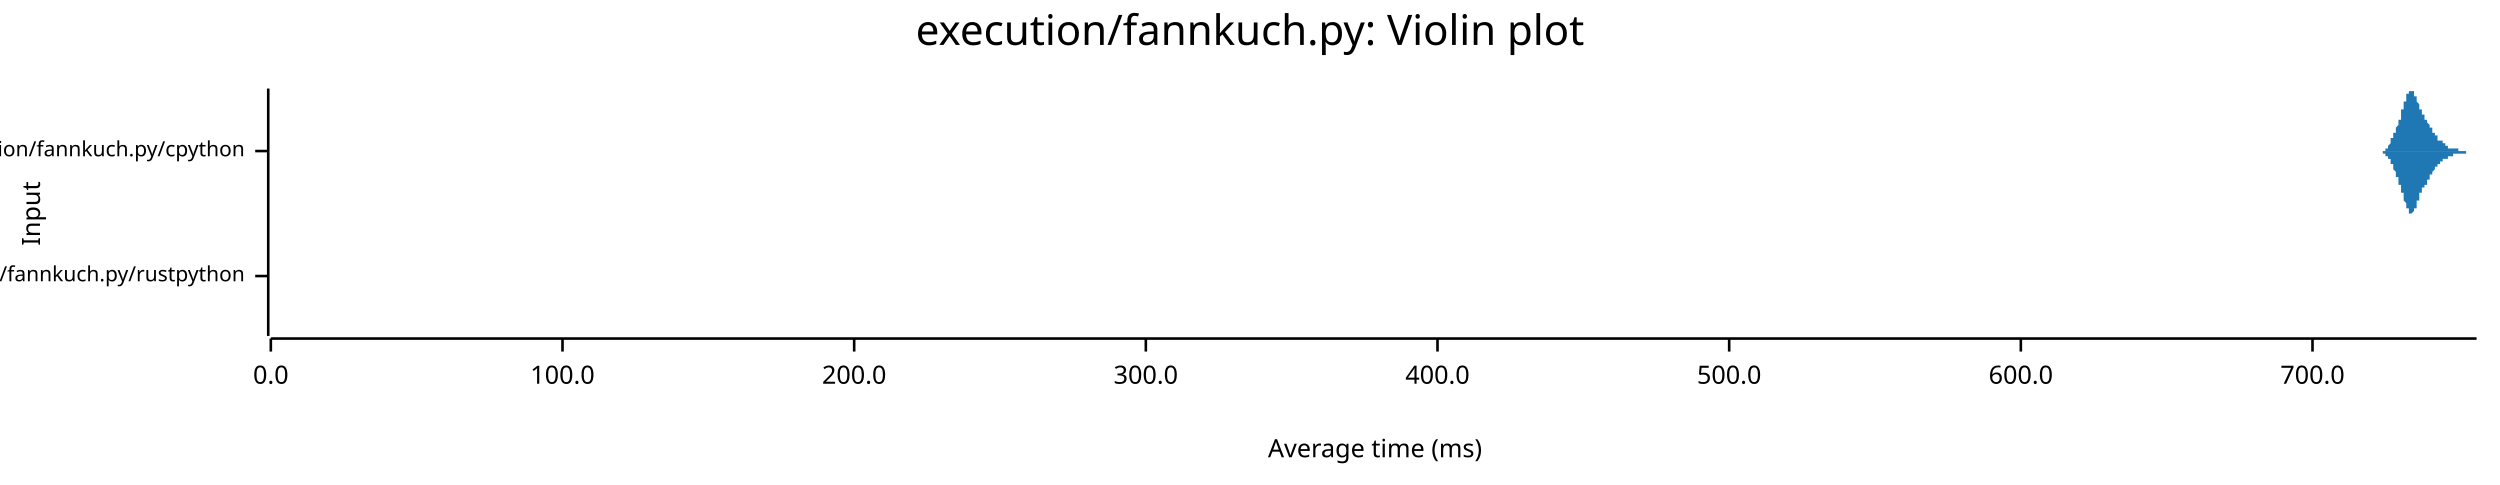
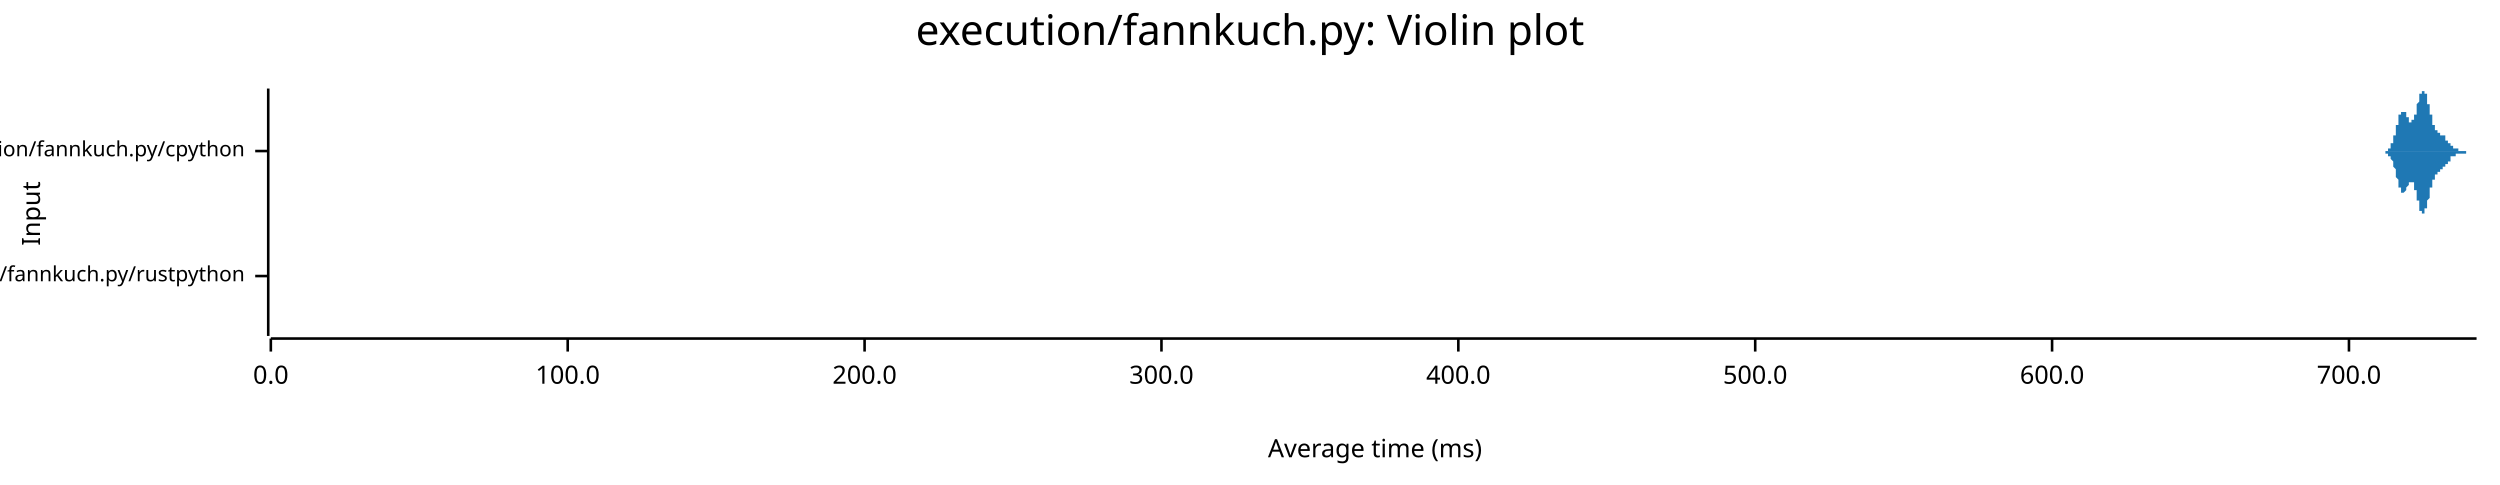
<svg xmlns="http://www.w3.org/2000/svg" width="960" height="186" viewBox="0 0 960 186">
  <text x="480" y="5" dy="0.76em" text-anchor="middle" font-family="sans-serif" font-size="16.129" opacity="1" fill="#000000">
execution/fannkuch.py: Violin plot
</text>
  <text x="8" y="82" dy="0.76em" text-anchor="middle" font-family="sans-serif" font-size="9.677" opacity="1" fill="#000000" transform="rotate(270, 8, 82)">
Input
</text>
  <text x="528" y="178" dy="-0.5ex" text-anchor="middle" font-family="sans-serif" font-size="9.677" opacity="1" fill="#000000">
Average time (ms)
</text>
  <polyline fill="none" opacity="1" stroke="#000000" stroke-width="1" points="103,34 103,129 " />
  <text x="94" y="106" dy="0.5ex" text-anchor="end" font-family="sans-serif" font-size="8.065" opacity="1" fill="#000000">
execution/fannkuch.py/rustpython
</text>
  <polyline fill="none" opacity="1" stroke="#000000" stroke-width="1" points="98,106 103,106 " />
  <text x="94" y="58" dy="0.5ex" text-anchor="end" font-family="sans-serif" font-size="8.065" opacity="1" fill="#000000">
execution/fannkuch.py/cpython
</text>
  <polyline fill="none" opacity="1" stroke="#000000" stroke-width="1" points="98,58 103,58 " />
  <polyline fill="none" opacity="1" stroke="#000000" stroke-width="1" points="104,130 951,130 " />
  <text x="104" y="140" dy="0.76em" text-anchor="middle" font-family="sans-serif" font-size="9.677" opacity="1" fill="#000000">
0.0
</text>
  <polyline fill="none" opacity="1" stroke="#000000" stroke-width="1" points="104,130 104,135 " />
-   <text x="216" y="140" dy="0.76em" text-anchor="middle" font-family="sans-serif" font-size="9.677" opacity="1" fill="#000000">
+   <text x="218" y="140" dy="0.76em" text-anchor="middle" font-family="sans-serif" font-size="9.677" opacity="1" fill="#000000">
100.0
</text>
-   <polyline fill="none" opacity="1" stroke="#000000" stroke-width="1" points="216,130 216,135 " />
-   <text x="328" y="140" dy="0.76em" text-anchor="middle" font-family="sans-serif" font-size="9.677" opacity="1" fill="#000000">
+   <polyline fill="none" opacity="1" stroke="#000000" stroke-width="1" points="218,130 218,135 " />
+   <text x="332" y="140" dy="0.76em" text-anchor="middle" font-family="sans-serif" font-size="9.677" opacity="1" fill="#000000">
200.0
</text>
-   <polyline fill="none" opacity="1" stroke="#000000" stroke-width="1" points="328,130 328,135 " />
-   <text x="440" y="140" dy="0.76em" text-anchor="middle" font-family="sans-serif" font-size="9.677" opacity="1" fill="#000000">
+   <polyline fill="none" opacity="1" stroke="#000000" stroke-width="1" points="332,130 332,135 " />
+   <text x="446" y="140" dy="0.76em" text-anchor="middle" font-family="sans-serif" font-size="9.677" opacity="1" fill="#000000">
300.0
</text>
-   <polyline fill="none" opacity="1" stroke="#000000" stroke-width="1" points="440,130 440,135 " />
-   <text x="552" y="140" dy="0.76em" text-anchor="middle" font-family="sans-serif" font-size="9.677" opacity="1" fill="#000000">
+   <polyline fill="none" opacity="1" stroke="#000000" stroke-width="1" points="446,130 446,135 " />
+   <text x="560" y="140" dy="0.76em" text-anchor="middle" font-family="sans-serif" font-size="9.677" opacity="1" fill="#000000">
400.0
</text>
-   <polyline fill="none" opacity="1" stroke="#000000" stroke-width="1" points="552,130 552,135 " />
-   <text x="664" y="140" dy="0.76em" text-anchor="middle" font-family="sans-serif" font-size="9.677" opacity="1" fill="#000000">
+   <polyline fill="none" opacity="1" stroke="#000000" stroke-width="1" points="560,130 560,135 " />
+   <text x="674" y="140" dy="0.76em" text-anchor="middle" font-family="sans-serif" font-size="9.677" opacity="1" fill="#000000">
500.0
</text>
-   <polyline fill="none" opacity="1" stroke="#000000" stroke-width="1" points="664,130 664,135 " />
-   <text x="776" y="140" dy="0.76em" text-anchor="middle" font-family="sans-serif" font-size="9.677" opacity="1" fill="#000000">
+   <polyline fill="none" opacity="1" stroke="#000000" stroke-width="1" points="674,130 674,135 " />
+   <text x="788" y="140" dy="0.76em" text-anchor="middle" font-family="sans-serif" font-size="9.677" opacity="1" fill="#000000">
600.0
</text>
-   <polyline fill="none" opacity="1" stroke="#000000" stroke-width="1" points="776,130 776,135 " />
-   <text x="888" y="140" dy="0.76em" text-anchor="middle" font-family="sans-serif" font-size="9.677" opacity="1" fill="#000000">
+   <polyline fill="none" opacity="1" stroke="#000000" stroke-width="1" points="788,130 788,135 " />
+   <text x="902" y="140" dy="0.76em" text-anchor="middle" font-family="sans-serif" font-size="9.677" opacity="1" fill="#000000">
700.0
</text>
-   <polyline fill="none" opacity="1" stroke="#000000" stroke-width="1" points="888,130 888,135 " />
-   <polygon opacity="1" fill="#1F78B4" points="104,106 104,106 104,106 104,106 104,106 104,106 104,106 104,106 104,106 104,106 104,106 104,105 104,105 104,105 104,105 104,105 104,105 104,105 104,105 104,105 104,105 104,105 104,105 104,105 104,105 104,104 104,104 104,104 104,104 104,104 104,104 104,103 104,103 104,103 104,103 104,102 104,102 104,102 104,101 104,101 104,101 104,100 104,100 104,100 104,99 104,99 104,98 104,98 104,97 104,97 104,96 104,96 104,95 104,94 104,94 104,93 104,93 104,92 104,92 104,91 104,90 104,90 104,89 104,89 104,88 104,87 104,87 104,86 104,86 104,85 104,85 104,85 104,84 104,84 104,84 104,83 104,83 104,83 104,82 104,82 104,82 104,82 104,82 104,82 104,82 104,82 104,82 104,82 104,82 104,83 104,83 104,83 104,83 104,84 104,84 104,84 104,85 104,85 104,86 104,86 104,86 104,87 104,87 104,88 104,88 104,89 104,89 104,90 104,90 104,91 104,91 104,92 104,92 104,93 104,93 104,94 104,94 104,95 104,95 104,95 104,96 104,96 104,97 104,97 104,97 104,98 104,98 104,98 104,98 104,99 104,99 104,99 104,99 104,100 104,100 104,100 104,100 104,100 104,101 104,101 104,101 104,101 104,101 104,101 104,101 104,101 104,101 104,102 104,102 104,102 104,102 104,102 104,102 104,102 104,102 104,102 104,102 104,102 104,102 104,102 104,102 104,102 104,103 104,103 104,103 104,103 104,103 104,103 104,103 104,103 104,103 104,103 104,103 104,103 104,103 104,103 104,103 104,103 104,103 104,103 104,103 104,103 104,104 104,104 104,104 104,104 104,104 104,104 104,104 104,104 104,104 104,104 104,104 104,104 104,104 104,104 104,104 104,104 104,104 104,104 104,104 104,104 104,104 104,104 104,104 104,104 104,104 104,104 104,105 104,105 104,105 104,105 104,105 104,105 104,105 104,105 104,105 104,105 104,105 104,105 104,105 104,105 104,105 104,105 104,105 104,105 104,105 104,105 104,105 104,105 104,105 104,105 104,105 104,105 104,105 104,105 104,105 104,105 104,105 104,105 104,105 104,105 104,105 104,105 104,105 104,105 104,105 104,105 104,105 104,105 104,105 104,105 104,105 104,105 104,105 104,105 104,105 104,105 104,105 104,105 104,105 104,105 104,105 104,105 104,105 104,105 104,105 104,105 104,105 104,105 104,105 104,105 104,105 104,105 104,105 104,105 104,105 104,105 104,105 104,105 104,105 104,105 104,105 104,105 104,105 104,105 104,105 104,105 104,105 104,105 104,105 104,105 104,105 104,105 104,105 104,105 104,105 104,105 104,105 104,105 104,105 104,105 104,105 104,105 104,105 104,105 104,105 104,105 104,105 104,105 104,105 104,105 104,105 104,105 104,105 104,105 104,105 104,105 104,105 104,105 104,105 104,105 104,105 104,106 104,106 104,106 104,106 104,106 104,106 104,106 104,106 104,106 104,106 104,106 104,106 104,106 104,106 104,106 104,106 104,106 104,106 104,106 104,106 104,106 104,106 104,106 104,106 104,106 104,106 104,106 104,106 104,106 104,106 104,106 104,106 104,106 104,106 104,106 104,106 104,106 104,106 104,106 104,106 104,106 104,106 104,106 104,106 104,106 104,106 104,106 104,106 104,106 104,106 104,106 104,106 104,106 104,106 104,106 104,106 104,106 104,106 104,106 104,106 104,106 104,106 104,106 104,106 104,106 104,106 104,106 104,106 104,106 104,106 104,106 104,106 104,106 104,106 104,106 104,106 104,106 104,106 104,106 104,106 104,106 104,106 104,106 104,106 104,106 104,106 104,106 104,106 104,106 104,106 104,106 104,106 104,106 104,106 104,105 104,105 104,105 104,105 104,105 104,105 104,105 104,105 104,105 104,105 104,105 104,105 104,105 104,105 104,105 104,105 104,105 104,105 104,105 104,105 104,105 104,105 104,105 104,105 104,105 104,105 104,105 104,105 104,105 104,105 104,105 104,105 104,106 104,106 104,106 104,106 104,106 104,106 104,106 104,106 104,106 104,106 104,106 104,106 104,106 104,106 104,106 104,106 104,106 104,106 104,106 104,106 104,106 104,106 104,106 104,106 104,106 104,106 104,106 104,106 104,106 104,106 104,106 104,106 104,106 104,106 104,106 104,106 104,106 104,106 104,106 104,106 104,106 104,106 104,106 104,106 104,106 104,106 104,106 104,106 104,106 104,106 104,106 104,106 104,106 " />
-   <polygon opacity="1" fill="#1F78B4" points="104,106 104,106 104,106 104,106 104,106 104,106 104,106 104,106 104,106 104,106 104,106 104,106 104,106 104,106 104,106 104,106 104,106 104,106 104,106 104,106 104,107 104,107 104,107 104,107 104,107 104,107 104,107 104,107 104,108 104,108 104,108 104,108 104,108 104,109 104,109 104,109 104,109 104,110 104,110 104,110 104,111 104,111 104,112 104,112 104,112 104,113 104,113 104,114 104,114 104,115 104,115 104,116 104,116 104,117 104,118 104,118 104,119 104,119 104,120 104,121 104,121 104,122 104,122 104,123 104,123 104,124 104,125 104,125 104,126 104,126 104,126 104,127 104,127 104,128 104,128 104,128 104,129 104,129 104,129 104,129 104,129 104,129 104,129 104,129 104,129 104,129 104,129 104,129 104,129 104,129 104,129 104,128 104,128 104,128 104,128 104,127 104,127 104,126 104,126 104,126 104,125 104,125 104,124 104,124 104,123 104,123 104,122 104,122 104,121 104,121 104,120 104,120 104,119 104,119 104,118 104,118 104,117 104,117 104,117 104,116 104,116 104,115 104,115 104,115 104,114 104,114 104,114 104,113 104,113 104,113 104,113 104,112 104,112 104,112 104,112 104,111 104,111 104,111 104,111 104,111 104,111 104,111 104,110 104,110 104,110 104,110 104,110 104,110 104,110 104,110 104,110 104,110 104,110 104,109 104,109 104,109 104,109 104,109 104,109 104,109 104,109 104,109 104,109 104,109 104,109 104,109 104,109 104,109 104,109 104,109 104,109 104,109 104,108 104,108 104,108 104,108 104,108 104,108 104,108 104,108 104,108 104,108 104,108 104,108 104,108 104,108 104,108 104,108 104,108 104,108 104,108 104,108 104,108 104,107 104,107 104,107 104,107 104,107 104,107 104,107 104,107 104,107 104,107 104,107 104,107 104,107 104,107 104,107 104,107 104,107 104,107 104,107 104,107 104,107 104,107 104,107 104,107 104,107 104,107 104,107 104,107 104,107 104,107 104,107 104,107 104,107 104,107 104,107 104,107 104,107 104,106 104,106 104,106 104,106 104,106 104,106 104,106 104,106 104,106 104,106 104,106 104,106 104,106 104,106 104,106 104,106 104,106 104,106 104,106 104,106 104,106 104,106 104,106 104,106 104,106 104,106 104,106 104,106 104,106 104,106 104,106 104,106 104,106 104,106 104,106 104,106 104,106 104,106 104,106 104,106 104,106 104,106 104,106 104,106 104,106 104,106 104,106 104,106 104,106 104,106 104,106 104,106 104,106 104,106 104,106 104,106 104,106 104,106 104,106 104,106 104,106 104,106 104,106 104,106 104,106 104,106 104,106 104,106 104,106 104,106 104,106 104,106 104,106 104,106 104,106 104,106 104,106 104,106 104,106 104,106 104,106 104,106 104,106 104,106 104,106 104,106 104,106 104,106 104,106 104,106 104,106 104,106 104,106 104,106 104,106 104,106 104,106 104,106 104,106 104,106 104,106 104,106 104,106 104,106 104,106 104,106 104,106 104,106 104,106 104,106 104,106 104,106 104,106 104,106 104,106 104,106 104,106 104,106 104,106 104,106 104,106 104,106 104,106 104,106 104,106 104,106 104,106 104,106 104,106 104,106 104,106 104,106 104,106 104,106 104,106 104,106 104,106 104,106 104,106 104,106 104,106 104,106 104,106 104,106 104,106 104,106 104,106 104,106 104,106 104,106 104,106 104,106 104,106 104,106 104,106 104,106 104,106 104,106 104,106 104,106 104,106 104,106 104,106 104,106 104,106 104,106 104,106 104,106 104,106 104,106 104,106 104,106 104,106 104,106 104,106 104,106 104,106 104,106 104,106 104,106 104,106 104,106 104,106 104,106 104,106 104,106 104,106 104,106 104,106 104,106 104,106 104,106 104,106 104,106 104,106 104,106 104,106 104,106 104,106 104,106 104,106 104,106 104,106 104,106 104,106 104,106 104,106 104,106 104,106 104,106 104,106 104,106 104,106 104,106 104,106 104,106 104,106 104,106 104,106 104,106 104,106 104,106 104,106 104,106 104,106 104,106 104,106 104,106 104,106 104,106 104,106 104,106 104,106 104,106 104,106 104,106 104,106 104,106 104,106 104,106 104,106 104,106 104,106 104,106 104,106 104,106 104,106 104,106 104,106 104,106 104,106 104,106 104,106 104,106 104,106 104,106 104,106 104,106 104,106 104,106 104,106 104,106 104,106 104,106 104,106 104,106 104,106 104,106 104,106 104,106 104,106 104,106 " />
-   <polygon opacity="1" fill="#1F78B4" points="913,58 913,58 913,58 913,58 913,58 913,58 913,58 913,58 914,58 914,58 914,58 914,58 914,58 914,58 914,58 914,58 914,58 914,58 914,58 914,58 914,58 915,58 915,58 915,58 915,58 915,58 915,58 915,58 915,58 915,58 915,58 915,58 915,58 915,58 915,58 916,58 916,58 916,58 916,58 916,57 916,57 916,57 916,57 916,57 916,57 916,57 916,57 916,57 917,57 917,57 917,57 917,57 917,57 917,56 917,56 917,56 917,56 917,56 917,56 917,56 917,56 918,55 918,55 918,55 918,55 918,55 918,55 918,55 918,54 918,54 918,54 918,54 918,54 918,54 918,53 919,53 919,53 919,53 919,53 919,53 919,52 919,52 919,52 919,52 919,52 919,51 919,51 919,51 920,51 920,51 920,51 920,50 920,50 920,50 920,50 920,50 920,49 920,49 920,49 920,49 920,49 921,48 921,48 921,48 921,48 921,48 921,47 921,47 921,47 921,47 921,46 921,46 921,46 921,46 922,46 922,45 922,45 922,45 922,45 922,44 922,44 922,44 922,44 922,43 922,43 922,43 922,43 922,42 923,42 923,42 923,42 923,41 923,41 923,41 923,41 923,40 923,40 923,40 923,40 923,39 923,39 924,39 924,39 924,38 924,38 924,38 924,38 924,37 924,37 924,37 924,37 924,37 924,36 924,36 925,36 925,36 925,36 925,36 925,35 925,35 925,35 925,35 925,35 925,35 925,35 925,35 925,35 925,35 926,35 926,35 926,35 926,34 926,35 926,35 926,35 926,35 926,35 926,35 926,35 926,35 926,35 927,35 927,35 927,35 927,35 927,35 927,36 927,36 927,36 927,36 927,36 927,36 927,37 927,37 928,37 928,37 928,37 928,38 928,38 928,38 928,38 928,38 928,39 928,39 928,39 928,39 928,39 929,40 929,40 929,40 929,40 929,40 929,41 929,41 929,41 929,41 929,41 929,41 929,42 929,42 929,42 930,42 930,42 930,43 930,43 930,43 930,43 930,43 930,43 930,43 930,44 930,44 930,44 930,44 931,44 931,44 931,44 931,45 931,45 931,45 931,45 931,45 931,45 931,45 931,46 931,46 931,46 932,46 932,46 932,46 932,46 932,46 932,47 932,47 932,47 932,47 932,47 932,47 932,47 932,47 933,48 933,48 933,48 933,48 933,48 933,48 933,48 933,48 933,49 933,49 933,49 933,49 933,49 933,49 934,49 934,49 934,50 934,50 934,50 934,50 934,50 934,50 934,50 934,51 934,51 934,51 934,51 935,51 935,51 935,51 935,51 935,52 935,52 935,52 935,52 935,52 935,52 935,52 935,52 935,52 936,52 936,53 936,53 936,53 936,53 936,53 936,53 936,53 936,53 936,53 936,53 936,53 936,54 936,54 937,54 937,54 937,54 937,54 937,54 937,54 937,54 937,54 937,54 937,54 937,54 937,54 937,54 938,54 938,55 938,55 938,55 938,55 938,55 938,55 938,55 938,55 938,55 938,55 938,55 938,55 939,55 939,55 939,55 939,55 939,55 939,56 939,56 939,56 939,56 939,56 939,56 939,56 939,56 940,56 940,56 940,56 940,56 940,56 940,56 940,56 940,56 940,56 940,56 940,56 940,56 940,56 940,57 941,57 941,57 941,57 941,57 941,57 941,57 941,57 941,57 941,57 941,57 941,57 941,57 941,57 942,57 942,57 942,57 942,57 942,57 942,57 942,57 942,57 942,57 942,57 942,57 942,57 942,57 943,57 943,57 943,57 943,57 943,57 943,57 943,57 943,57 943,57 943,57 943,57 943,57 943,57 943,57 944,57 944,57 944,57 944,57 944,57 944,57 944,58 944,58 944,58 944,58 944,58 944,58 944,58 945,58 945,58 945,58 945,58 945,58 945,58 945,58 945,58 945,58 945,58 945,58 945,58 945,58 946,58 946,58 946,58 946,58 946,58 946,58 946,58 946,58 946,58 946,58 946,58 946,58 946,58 947,58 947,58 947,58 947,58 947,58 947,58 947,58 947,58 947,58 947,58 947,58 947,58 947,58 947,58 948,58 948,58 948,58 948,58 948,58 948,58 948,58 948,58 948,58 948,58 948,58 948,58 948,58 949,58 949,58 949,58 949,58 949,58 949,58 949,58 949,58 949,58 949,58 949,58 949,58 949,58 950,58 950,58 950,58 950,58 950,58 950,58 950,58 950,58 950,58 950,58 950,58 950,58 950,58 951,58 951,58 913,58 " />
-   <polygon opacity="1" fill="#1F78B4" points="913,58 913,58 913,58 913,58 913,58 913,58 913,58 913,58 914,58 914,58 914,58 914,58 914,58 914,58 914,58 914,58 914,58 914,58 914,58 914,58 914,58 915,58 915,58 915,58 915,58 915,59 915,59 915,59 915,59 915,59 915,59 915,59 915,59 915,59 915,59 916,59 916,59 916,59 916,59 916,59 916,59 916,59 916,59 916,59 916,59 916,59 916,59 916,60 917,60 917,60 917,60 917,60 917,60 917,60 917,60 917,60 917,60 917,61 917,61 917,61 917,61 918,61 918,61 918,61 918,61 918,62 918,62 918,62 918,62 918,62 918,62 918,63 918,63 918,63 918,63 919,63 919,63 919,64 919,64 919,64 919,64 919,64 919,64 919,65 919,65 919,65 919,65 919,65 920,66 920,66 920,66 920,66 920,66 920,67 920,67 920,67 920,67 920,67 920,68 920,68 920,68 921,68 921,68 921,69 921,69 921,69 921,69 921,69 921,70 921,70 921,70 921,70 921,70 921,71 922,71 922,71 922,71 922,72 922,72 922,72 922,72 922,73 922,73 922,73 922,73 922,74 922,74 922,74 923,74 923,75 923,75 923,75 923,75 923,76 923,76 923,76 923,76 923,77 923,77 923,77 923,77 924,78 924,78 924,78 924,78 924,79 924,79 924,79 924,79 924,79 924,80 924,80 924,80 924,80 925,80 925,81 925,81 925,81 925,81 925,81 925,81 925,81 925,82 925,82 925,82 925,82 925,82 925,82 926,82 926,82 926,82 926,82 926,82 926,82 926,82 926,82 926,82 926,82 926,82 926,82 926,82 927,81 927,81 927,81 927,81 927,81 927,81 927,81 927,81 927,80 927,80 927,80 927,80 927,80 928,80 928,79 928,79 928,79 928,79 928,79 928,78 928,78 928,78 928,78 928,78 928,77 928,77 929,77 929,77 929,77 929,76 929,76 929,76 929,76 929,76 929,75 929,75 929,75 929,75 929,75 929,74 930,74 930,74 930,74 930,74 930,74 930,73 930,73 930,73 930,73 930,73 930,73 930,73 930,72 931,72 931,72 931,72 931,72 931,72 931,72 931,71 931,71 931,71 931,71 931,71 931,71 931,71 932,71 932,70 932,70 932,70 932,70 932,70 932,70 932,70 932,70 932,69 932,69 932,69 932,69 933,69 933,69 933,69 933,69 933,68 933,68 933,68 933,68 933,68 933,68 933,68 933,68 933,67 933,67 934,67 934,67 934,67 934,67 934,67 934,66 934,66 934,66 934,66 934,66 934,66 934,66 934,66 935,65 935,65 935,65 935,65 935,65 935,65 935,65 935,65 935,65 935,64 935,64 935,64 935,64 936,64 936,64 936,64 936,64 936,64 936,64 936,63 936,63 936,63 936,63 936,63 936,63 936,63 936,63 937,63 937,63 937,63 937,63 937,63 937,63 937,62 937,62 937,62 937,62 937,62 937,62 937,62 938,62 938,62 938,62 938,62 938,62 938,62 938,62 938,62 938,62 938,61 938,61 938,61 938,61 939,61 939,61 939,61 939,61 939,61 939,61 939,61 939,61 939,61 939,61 939,61 939,61 939,61 940,61 940,61 940,60 940,60 940,60 940,60 940,60 940,60 940,60 940,60 940,60 940,60 940,60 940,60 941,60 941,60 941,60 941,60 941,60 941,60 941,60 941,60 941,60 941,60 941,60 941,60 941,60 942,60 942,59 942,59 942,59 942,59 942,59 942,59 942,59 942,59 942,59 942,59 942,59 942,59 943,59 943,59 943,59 943,59 943,59 943,59 943,59 943,59 943,59 943,59 943,59 943,59 943,59 943,59 944,59 944,59 944,59 944,59 944,59 944,59 944,59 944,59 944,59 944,59 944,59 944,59 944,59 945,59 945,59 945,59 945,59 945,59 945,59 945,59 945,59 945,59 945,59 945,59 945,59 945,59 946,59 946,59 946,59 946,59 946,59 946,59 946,59 946,59 946,59 946,59 946,59 946,59 946,59 947,59 947,59 947,59 947,59 947,59 947,58 947,58 947,58 947,58 947,58 947,58 947,58 947,58 947,58 948,58 948,58 948,58 948,58 948,58 948,58 948,58 948,58 948,58 948,58 948,58 948,58 948,58 949,58 949,58 949,58 949,58 949,58 949,58 949,58 949,58 949,58 949,58 949,58 949,58 949,58 950,58 950,58 950,58 950,58 950,58 950,58 950,58 950,58 950,58 950,58 950,58 950,58 950,58 951,58 951,58 913,58 " />
+   <polyline fill="none" opacity="1" stroke="#000000" stroke-width="1" points="902,130 902,135 " />
+   <polygon opacity="1" fill="#1F78B4" points="104,106 104,106 104,106 104,106 104,106 104,106 104,106 104,106 104,106 104,106 104,105 104,105 104,105 104,105 104,105 104,105 104,105 104,105 104,105 104,105 104,105 104,105 104,105 104,105 104,104 104,104 104,104 104,104 104,104 104,104 104,103 104,103 104,103 104,103 104,102 104,102 104,102 104,102 104,101 104,101 104,100 104,100 104,100 104,99 104,99 104,98 104,98 104,97 104,97 104,96 104,96 104,95 104,95 104,94 104,94 104,93 104,92 104,92 104,91 104,91 104,90 104,90 104,89 104,88 104,88 104,87 104,87 104,86 104,86 104,85 104,85 104,85 104,84 104,84 104,83 104,83 104,83 104,83 104,82 104,82 104,82 104,82 104,82 104,82 104,82 104,82 104,82 104,82 104,82 104,83 104,83 104,83 104,83 104,84 104,84 104,84 104,85 104,85 104,86 104,86 104,86 104,87 104,87 104,88 104,88 104,89 104,89 104,90 104,90 104,91 104,91 104,92 104,92 104,93 104,93 104,93 104,94 104,94 104,95 104,95 104,96 104,96 104,96 104,97 104,97 104,97 104,98 104,98 104,98 104,98 104,99 104,99 104,99 104,99 104,100 104,100 104,100 104,100 104,100 104,101 104,101 104,101 104,101 104,101 104,101 104,101 104,101 104,102 104,102 104,102 104,102 104,102 104,102 104,102 104,102 104,102 104,102 104,102 104,102 104,102 104,102 104,102 104,102 104,102 104,102 104,103 104,103 104,103 104,103 104,103 104,103 104,103 104,103 104,103 104,103 104,103 104,103 104,103 104,103 104,103 104,103 104,103 104,103 104,103 104,103 104,103 104,103 104,103 104,103 104,103 104,103 104,103 104,103 104,103 104,103 104,103 104,103 104,104 104,104 104,104 104,104 104,104 104,104 104,104 104,104 104,104 104,104 104,104 104,104 104,104 104,104 104,104 104,104 104,104 104,104 104,104 104,104 104,104 104,104 104,105 104,105 104,105 104,105 104,105 104,105 104,105 104,105 104,105 104,105 104,105 104,105 104,105 104,105 104,105 104,105 104,105 104,105 104,105 104,105 104,105 104,105 104,105 104,105 104,105 104,105 104,105 104,105 104,105 104,105 104,105 104,105 104,105 104,105 104,105 104,105 104,105 104,105 104,105 104,105 104,105 104,105 104,105 104,105 104,105 104,105 104,105 104,105 104,105 104,105 104,105 104,105 104,105 104,105 104,105 104,105 104,105 104,105 104,105 104,105 104,105 104,105 104,105 104,105 104,105 104,105 104,105 104,105 104,105 104,105 104,105 104,105 104,105 104,105 104,105 104,105 104,105 104,105 104,105 104,105 104,105 104,105 104,105 104,105 104,105 104,105 104,105 104,105 104,105 104,105 104,105 104,105 104,105 104,105 104,105 104,105 104,105 104,105 104,105 104,105 104,105 104,105 104,105 104,105 104,105 104,105 104,105 104,105 104,105 104,105 104,105 104,105 104,105 104,106 104,106 104,106 104,106 104,106 104,106 104,106 104,106 104,106 104,106 104,106 104,106 104,106 104,106 104,106 104,106 104,106 104,106 104,106 104,106 104,106 104,106 104,106 104,106 104,106 104,106 104,106 104,106 104,106 104,106 104,106 104,106 104,106 104,106 104,106 104,106 104,106 104,106 104,106 104,106 104,106 104,106 104,106 104,106 104,106 104,106 104,106 104,106 104,106 104,106 104,106 104,106 104,106 104,106 104,106 104,106 104,106 104,106 104,106 104,106 104,106 104,106 104,106 104,106 104,106 104,106 104,106 104,106 104,106 104,106 104,106 104,106 104,106 104,106 104,106 104,106 104,106 104,106 104,106 104,106 104,106 104,106 104,105 104,105 104,105 104,105 104,105 104,105 104,105 104,105 104,105 104,105 104,105 104,105 104,105 104,105 104,105 104,105 104,105 104,105 104,105 104,105 104,105 104,105 104,105 104,105 104,105 104,105 104,105 104,105 104,105 104,105 104,105 104,105 104,105 104,106 104,106 104,106 104,106 104,106 104,106 104,106 104,106 104,106 104,106 104,106 104,106 104,106 104,106 104,106 104,106 104,106 104,106 104,106 104,106 104,106 104,106 104,106 104,106 104,106 104,106 104,106 104,106 104,106 104,106 104,106 104,106 104,106 104,106 104,106 104,106 104,106 104,106 104,106 104,106 104,106 104,106 104,106 104,106 104,106 104,106 104,106 104,106 104,106 104,106 104,106 104,106 104,106 104,106 104,106 " />
+   <polygon opacity="1" fill="#1F78B4" points="104,106 104,106 104,106 104,106 104,106 104,106 104,106 104,106 104,106 104,106 104,106 104,106 104,106 104,106 104,106 104,106 104,106 104,106 104,106 104,107 104,107 104,107 104,107 104,107 104,107 104,107 104,107 104,108 104,108 104,108 104,108 104,108 104,109 104,109 104,109 104,109 104,110 104,110 104,110 104,111 104,111 104,111 104,112 104,112 104,113 104,113 104,114 104,114 104,115 104,115 104,116 104,116 104,117 104,117 104,118 104,118 104,119 104,120 104,120 104,121 104,121 104,122 104,123 104,123 104,124 104,124 104,125 104,125 104,126 104,126 104,127 104,127 104,127 104,128 104,128 104,128 104,129 104,129 104,129 104,129 104,129 104,129 104,129 104,129 104,129 104,129 104,129 104,129 104,129 104,129 104,129 104,128 104,128 104,128 104,128 104,127 104,127 104,126 104,126 104,126 104,125 104,125 104,124 104,124 104,123 104,123 104,122 104,122 104,121 104,121 104,120 104,120 104,119 104,119 104,119 104,118 104,118 104,117 104,117 104,116 104,116 104,116 104,115 104,115 104,115 104,114 104,114 104,114 104,113 104,113 104,113 104,113 104,112 104,112 104,112 104,112 104,111 104,111 104,111 104,111 104,111 104,111 104,111 104,110 104,110 104,110 104,110 104,110 104,110 104,110 104,110 104,110 104,110 104,110 104,109 104,109 104,109 104,109 104,109 104,109 104,109 104,109 104,109 104,109 104,109 104,109 104,109 104,109 104,109 104,109 104,109 104,109 104,109 104,109 104,109 104,109 104,109 104,109 104,109 104,109 104,109 104,109 104,108 104,108 104,108 104,108 104,108 104,108 104,108 104,108 104,108 104,108 104,108 104,108 104,108 104,108 104,108 104,108 104,108 104,108 104,108 104,108 104,108 104,108 104,108 104,108 104,108 104,108 104,107 104,107 104,107 104,107 104,107 104,107 104,107 104,107 104,107 104,107 104,107 104,107 104,107 104,107 104,107 104,107 104,107 104,107 104,107 104,107 104,107 104,107 104,107 104,107 104,106 104,106 104,106 104,106 104,106 104,106 104,106 104,106 104,106 104,106 104,106 104,106 104,106 104,106 104,106 104,106 104,106 104,106 104,106 104,106 104,106 104,106 104,106 104,106 104,106 104,106 104,106 104,106 104,106 104,106 104,106 104,106 104,106 104,106 104,106 104,106 104,106 104,106 104,106 104,106 104,106 104,106 104,106 104,106 104,106 104,106 104,106 104,106 104,106 104,106 104,106 104,106 104,106 104,106 104,106 104,106 104,106 104,106 104,106 104,106 104,106 104,106 104,106 104,106 104,106 104,106 104,106 104,106 104,106 104,106 104,106 104,106 104,106 104,106 104,106 104,106 104,106 104,106 104,106 104,106 104,106 104,106 104,106 104,106 104,106 104,106 104,106 104,106 104,106 104,106 104,106 104,106 104,106 104,106 104,106 104,106 104,106 104,106 104,106 104,106 104,106 104,106 104,106 104,106 104,106 104,106 104,106 104,106 104,106 104,106 104,106 104,106 104,106 104,106 104,106 104,106 104,106 104,106 104,106 104,106 104,106 104,106 104,106 104,106 104,106 104,106 104,106 104,106 104,106 104,106 104,106 104,106 104,106 104,106 104,106 104,106 104,106 104,106 104,106 104,106 104,106 104,106 104,106 104,106 104,106 104,106 104,106 104,106 104,106 104,106 104,106 104,106 104,106 104,106 104,106 104,106 104,106 104,106 104,106 104,106 104,106 104,106 104,106 104,106 104,106 104,106 104,106 104,106 104,106 104,106 104,106 104,106 104,106 104,106 104,106 104,106 104,106 104,106 104,106 104,106 104,106 104,106 104,106 104,106 104,106 104,106 104,106 104,106 104,106 104,106 104,106 104,106 104,106 104,106 104,106 104,106 104,106 104,106 104,106 104,106 104,106 104,106 104,106 104,106 104,106 104,106 104,106 104,106 104,106 104,106 104,106 104,106 104,106 104,106 104,106 104,106 104,106 104,106 104,106 104,106 104,106 104,106 104,106 104,106 104,106 104,106 104,106 104,106 104,106 104,106 104,106 104,106 104,106 104,106 104,106 104,106 104,106 104,106 104,106 104,106 104,106 104,106 104,106 104,106 104,106 104,106 104,106 104,106 104,106 104,106 104,106 104,106 104,106 104,106 104,106 104,106 104,106 104,106 104,106 104,106 104,106 104,106 104,106 104,106 104,106 104,106 104,106 104,106 104,106 104,106 " />
+   <polygon opacity="1" fill="#1F78B4" points="914,58 914,58 914,58 915,58 915,58 915,58 915,58 915,58 915,58 915,58 915,58 915,58 915,58 915,58 915,58 915,58 915,58 916,58 916,58 916,58 916,58 916,58 916,58 916,58 916,58 916,58 916,58 916,58 916,58 916,58 916,58 917,58 917,58 917,58 917,58 917,58 917,57 917,57 917,57 917,57 917,57 917,57 917,57 917,57 918,57 918,57 918,57 918,57 918,56 918,56 918,56 918,56 918,56 918,56 918,56 918,55 918,55 918,55 919,55 919,55 919,55 919,54 919,54 919,54 919,54 919,53 919,53 919,53 919,53 919,53 919,52 919,52 920,52 920,51 920,51 920,51 920,51 920,50 920,50 920,50 920,50 920,49 920,49 920,49 920,48 920,48 921,48 921,47 921,47 921,47 921,47 921,46 921,46 921,46 921,46 921,45 921,45 921,45 921,45 921,44 922,44 922,44 922,44 922,44 922,43 922,43 922,43 922,43 922,43 922,43 922,43 922,43 922,43 923,43 923,43 923,43 923,42 923,42 923,43 923,43 923,43 923,43 923,43 923,43 923,43 923,43 923,43 924,43 924,43 924,43 924,43 924,44 924,44 924,44 924,44 924,44 924,44 924,44 924,45 924,45 924,45 925,45 925,45 925,45 925,46 925,46 925,46 925,46 925,46 925,46 925,46 925,46 925,47 925,47 925,47 926,47 926,47 926,47 926,47 926,47 926,47 926,47 926,47 926,47 926,47 926,47 926,47 926,46 927,46 927,46 927,46 927,46 927,46 927,46 927,45 927,45 927,45 927,45 927,45 927,44 927,44 927,44 928,44 928,43 928,43 928,43 928,42 928,42 928,42 928,41 928,41 928,41 928,40 928,40 928,40 928,40 929,39 929,39 929,39 929,38 929,38 929,38 929,37 929,37 929,37 929,37 929,36 929,36 929,36 929,36 930,36 930,35 930,35 930,35 930,35 930,35 930,35 930,35 930,35 930,35 930,35 930,34 930,34 930,35 931,35 931,35 931,35 931,35 931,35 931,35 931,35 931,35 931,35 931,36 931,36 931,36 931,36 932,36 932,37 932,37 932,37 932,37 932,38 932,38 932,38 932,38 932,39 932,39 932,39 932,40 932,40 933,40 933,41 933,41 933,41 933,41 933,42 933,42 933,42 933,43 933,43 933,43 933,44 933,44 933,44 934,44 934,45 934,45 934,45 934,46 934,46 934,46 934,46 934,46 934,47 934,47 934,47 934,47 934,48 935,48 935,48 935,48 935,48 935,48 935,49 935,49 935,49 935,49 935,49 935,49 935,49 935,50 935,50 936,50 936,50 936,50 936,50 936,50 936,50 936,50 936,50 936,51 936,51 936,51 936,51 936,51 937,51 937,51 937,51 937,51 937,51 937,51 937,51 937,51 937,51 937,51 937,51 937,51 937,51 937,52 938,52 938,52 938,52 938,52 938,52 938,52 938,52 938,52 938,52 938,52 938,52 938,52 938,52 938,52 939,52 939,52 939,53 939,53 939,53 939,53 939,53 939,53 939,53 939,53 939,53 939,53 939,53 939,54 940,54 940,54 940,54 940,54 940,54 940,54 940,54 940,54 940,54 940,54 940,55 940,55 940,55 940,55 941,55 941,55 941,55 941,55 941,55 941,55 941,56 941,56 941,56 941,56 941,56 941,56 941,56 942,56 942,56 942,56 942,56 942,56 942,56 942,57 942,57 942,57 942,57 942,57 942,57 942,57 942,57 943,57 943,57 943,57 943,57 943,57 943,57 943,57 943,57 943,57 943,57 943,57 943,57 943,57 943,57 944,57 944,57 944,57 944,57 944,57 944,57 944,58 944,58 944,58 944,58 944,58 944,58 944,58 944,58 945,58 945,58 945,58 945,58 945,58 945,58 945,58 945,58 945,58 945,58 945,58 945,58 945,58 945,58 946,58 946,58 946,58 946,58 946,58 946,58 946,58 946,58 946,58 946,58 946,58 946,58 946,58 947,58 947,58 947,58 947,58 947,58 947,58 947,58 947,58 947,58 947,58 947,58 947,58 947,58 947,58 948,58 948,58 948,58 948,58 948,58 948,58 948,58 948,58 948,58 948,58 948,58 948,58 948,58 948,58 949,58 949,58 949,58 949,58 949,58 949,58 949,58 949,58 949,58 949,58 949,58 949,58 949,58 949,58 950,58 950,58 950,58 950,58 950,58 950,58 950,58 950,58 950,58 950,58 950,58 950,58 950,58 951,58 951,58 914,58 " />
+   <polygon opacity="1" fill="#1F78B4" points="914,58 914,58 914,58 915,58 915,58 915,58 915,58 915,58 915,58 915,58 915,58 915,58 915,58 915,58 915,58 915,58 915,58 916,58 916,58 916,58 916,58 916,58 916,58 916,59 916,59 916,59 916,59 916,59 916,59 916,59 916,59 917,59 917,59 917,59 917,59 917,59 917,59 917,59 917,59 917,59 917,59 917,59 917,59 917,60 918,60 918,60 918,60 918,60 918,60 918,60 918,60 918,60 918,61 918,61 918,61 918,61 918,61 918,61 919,62 919,62 919,62 919,62 919,62 919,63 919,63 919,63 919,63 919,63 919,64 919,64 919,64 919,64 920,65 920,65 920,65 920,66 920,66 920,66 920,66 920,67 920,67 920,67 920,68 920,68 920,68 920,68 921,69 921,69 921,69 921,70 921,70 921,70 921,70 921,71 921,71 921,71 921,71 921,72 921,72 921,72 922,72 922,72 922,73 922,73 922,73 922,73 922,73 922,73 922,74 922,74 922,74 922,74 922,74 923,74 923,74 923,74 923,74 923,74 923,74 923,74 923,74 923,74 923,74 923,74 923,74 923,74 923,74 924,73 924,73 924,73 924,73 924,73 924,73 924,73 924,72 924,72 924,72 924,72 924,72 924,72 924,72 925,71 925,71 925,71 925,71 925,71 925,71 925,71 925,70 925,70 925,70 925,70 925,70 925,70 925,70 926,70 926,70 926,70 926,70 926,70 926,70 926,70 926,70 926,70 926,70 926,70 926,70 926,70 927,70 927,70 927,70 927,71 927,71 927,71 927,71 927,71 927,71 927,72 927,72 927,72 927,72 927,73 928,73 928,73 928,74 928,74 928,74 928,74 928,75 928,75 928,75 928,76 928,76 928,76 928,77 928,77 929,77 929,78 929,78 929,78 929,78 929,79 929,79 929,79 929,80 929,80 929,80 929,80 929,81 929,81 930,81 930,81 930,81 930,81 930,82 930,82 930,82 930,82 930,82 930,82 930,82 930,82 930,82 930,82 931,82 931,82 931,82 931,82 931,82 931,82 931,81 931,81 931,81 931,81 931,81 931,81 931,80 932,80 932,80 932,80 932,79 932,79 932,79 932,79 932,78 932,78 932,78 932,77 932,77 932,77 932,77 933,76 933,76 933,76 933,75 933,75 933,75 933,74 933,74 933,74 933,74 933,73 933,73 933,73 933,72 934,72 934,72 934,72 934,71 934,71 934,71 934,70 934,70 934,70 934,70 934,70 934,69 934,69 934,69 935,69 935,69 935,68 935,68 935,68 935,68 935,68 935,68 935,67 935,67 935,67 935,67 935,67 935,67 936,67 936,67 936,66 936,66 936,66 936,66 936,66 936,66 936,66 936,66 936,66 936,66 936,66 937,66 937,66 937,66 937,65 937,65 937,65 937,65 937,65 937,65 937,65 937,65 937,65 937,65 937,65 938,65 938,65 938,65 938,65 938,65 938,65 938,65 938,65 938,64 938,64 938,64 938,64 938,64 938,64 939,64 939,64 939,64 939,64 939,64 939,64 939,64 939,64 939,63 939,63 939,63 939,63 939,63 939,63 940,63 940,63 940,63 940,63 940,63 940,62 940,62 940,62 940,62 940,62 940,62 940,62 940,62 940,62 941,62 941,61 941,61 941,61 941,61 941,61 941,61 941,61 941,61 941,61 941,61 941,61 941,60 942,60 942,60 942,60 942,60 942,60 942,60 942,60 942,60 942,60 942,60 942,60 942,60 942,60 942,60 943,60 943,60 943,59 943,59 943,59 943,59 943,59 943,59 943,59 943,59 943,59 943,59 943,59 943,59 944,59 944,59 944,59 944,59 944,59 944,59 944,59 944,59 944,59 944,59 944,59 944,59 944,59 944,59 945,59 945,59 945,59 945,59 945,59 945,59 945,59 945,59 945,59 945,59 945,59 945,59 945,59 945,59 946,59 946,59 946,59 946,59 946,59 946,59 946,59 946,59 946,59 946,59 946,59 946,59 946,59 947,59 947,58 947,58 947,58 947,58 947,58 947,58 947,58 947,58 947,58 947,58 947,58 947,58 947,58 948,58 948,58 948,58 948,58 948,58 948,58 948,58 948,58 948,58 948,58 948,58 948,58 948,58 948,58 949,58 949,58 949,58 949,58 949,58 949,58 949,58 949,58 949,58 949,58 949,58 949,58 949,58 949,58 950,58 950,58 950,58 950,58 950,58 950,58 950,58 950,58 950,58 950,58 950,58 950,58 950,58 951,58 951,58 914,58 " />
</svg>
